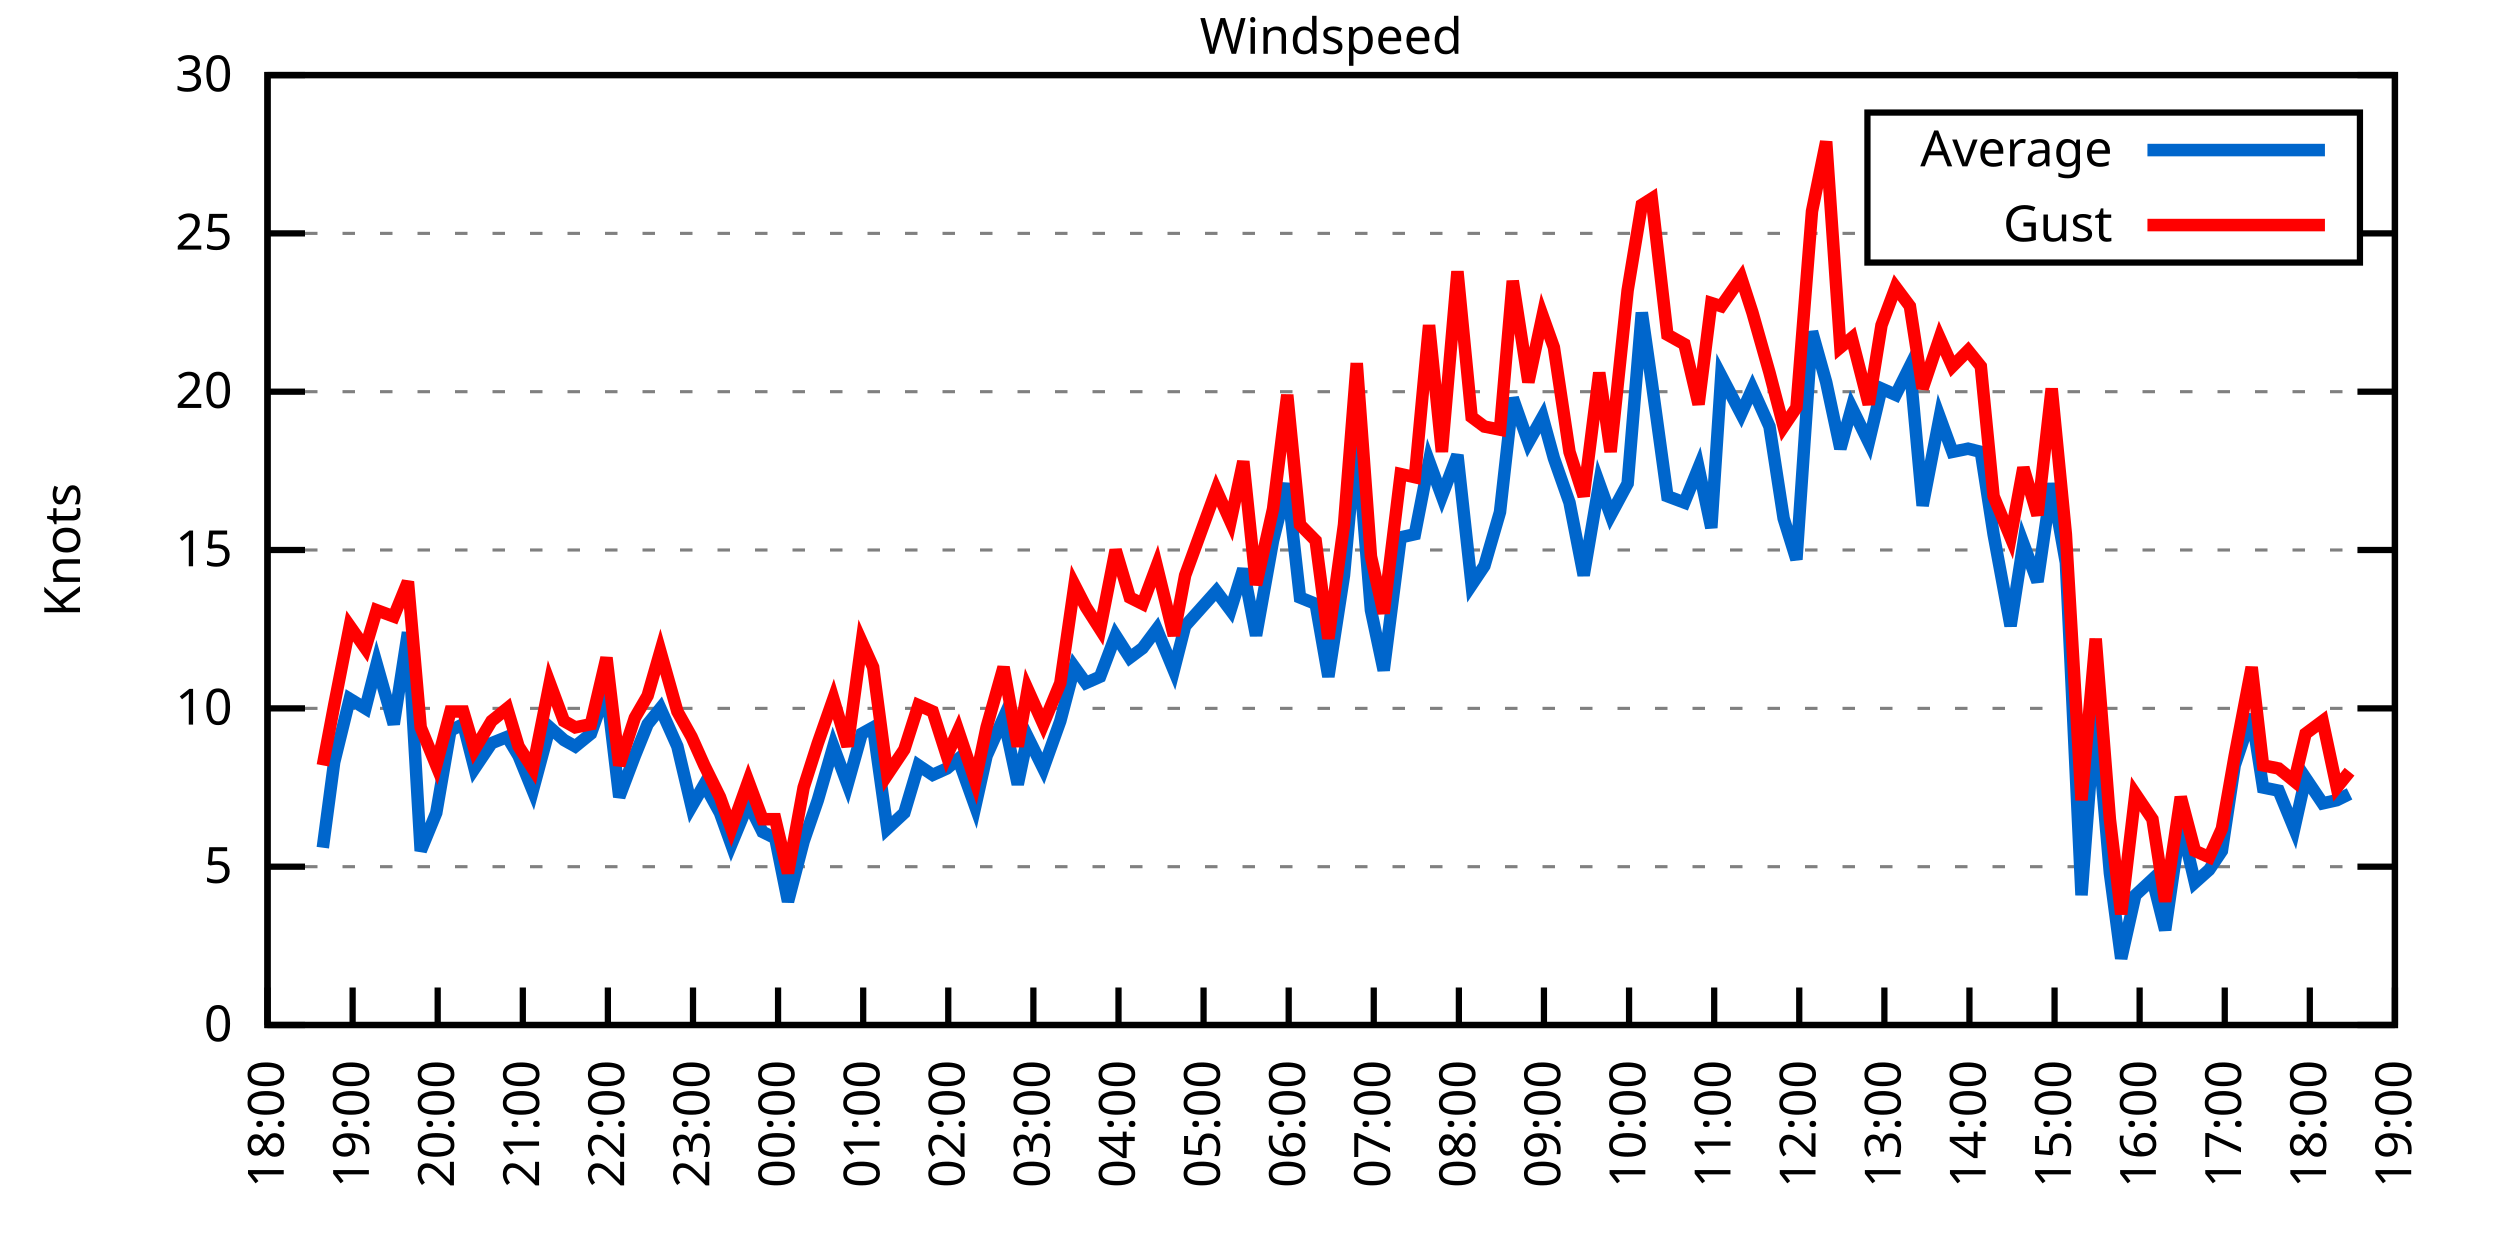
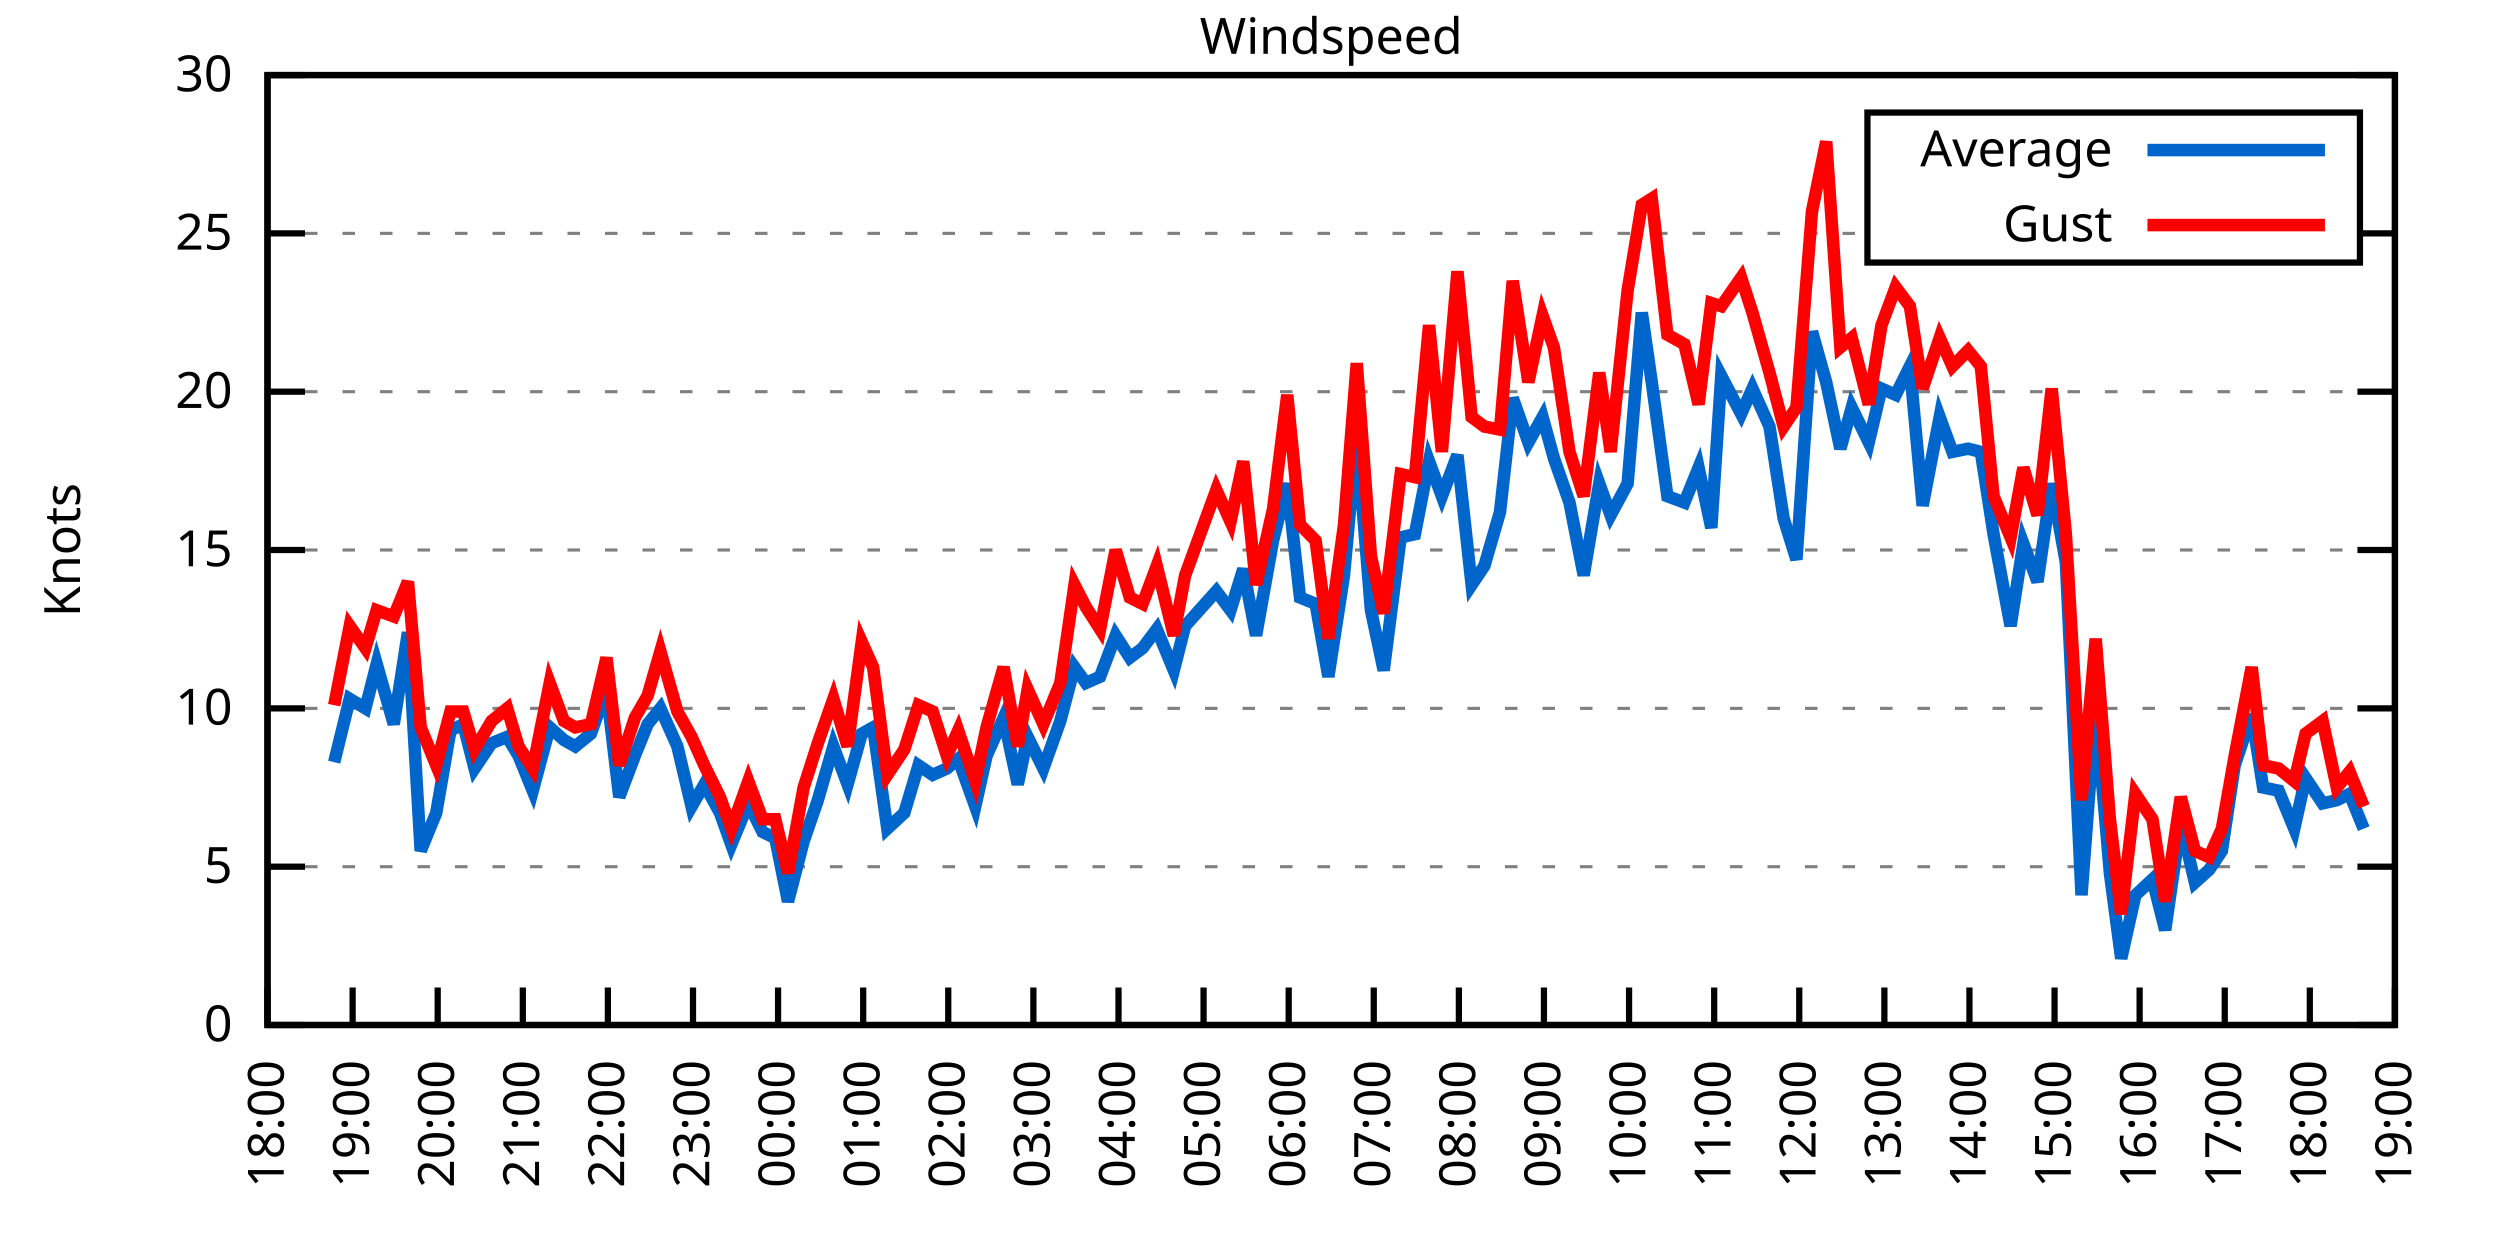
<svg xmlns="http://www.w3.org/2000/svg" xmlns:xlink="http://www.w3.org/1999/xlink" width="400" height="200" viewBox="0 0 400 200">
  <g id="gnuplot_canvas">
    <rect x="0" y="0" width="400" height="200" fill="none" />
    <defs>
      <circle id="gpDot" r="0.5" stroke-width="0.5" stroke="currentColor" />
      <path id="gpPt0" stroke-width="0.333" stroke="currentColor" d="M-1,0 h2 M0,-1 v2" />
      <path id="gpPt1" stroke-width="0.333" stroke="currentColor" d="M-1,-1 L1,1 M1,-1 L-1,1" />
      <path id="gpPt2" stroke-width="0.333" stroke="currentColor" d="M-1,0 L1,0 M0,-1 L0,1 M-1,-1 L1,1 M-1,1 L1,-1" />
      <rect id="gpPt3" stroke-width="0.333" stroke="currentColor" x="-1" y="-1" width="2" height="2" />
      <rect id="gpPt4" stroke-width="0.333" stroke="currentColor" fill="currentColor" x="-1" y="-1" width="2" height="2" />
      <circle id="gpPt5" stroke-width="0.333" stroke="currentColor" cx="0" cy="0" r="1" />
      <use xlink:href="#gpPt5" id="gpPt6" fill="currentColor" stroke="none" />
      <path id="gpPt7" stroke-width="0.333" stroke="currentColor" d="M0,-1.33 L-1.33,0.67 L1.33,0.67 z" />
      <use xlink:href="#gpPt7" id="gpPt8" fill="currentColor" stroke="none" />
      <use xlink:href="#gpPt7" id="gpPt9" stroke="currentColor" transform="rotate(180)" />
      <use xlink:href="#gpPt9" id="gpPt10" fill="currentColor" stroke="none" />
      <use xlink:href="#gpPt3" id="gpPt11" stroke="currentColor" transform="rotate(45)" />
      <use xlink:href="#gpPt11" id="gpPt12" fill="currentColor" stroke="none" />
      <path id="gpPt13" stroke-width="0.333" stroke="currentColor" d="M0,1.330 L1.265,0.411 L0.782,-1.067 L-0.782,-1.076 L-1.265,0.411 z" />
      <use xlink:href="#gpPt13" id="gpPt14" fill="currentColor" stroke="none" />
      <filter id="textbox" filterUnits="objectBoundingBox" x="0" y="0" height="1" width="1">
        <feFlood flood-color="white" flood-opacity="1" result="bgnd" />
        <feComposite in="SourceGraphic" in2="bgnd" operator="atop" />
      </filter>
      <filter id="greybox" filterUnits="objectBoundingBox" x="0" y="0" height="1" width="1">
        <feFlood flood-color="lightgrey" flood-opacity="1" result="grey" />
        <feComposite in="SourceGraphic" in2="grey" operator="atop" />
      </filter>
    </defs>
    <g fill="none" color="white" stroke="currentColor" stroke-width="1.00" stroke-linecap="butt" stroke-linejoin="miter">
</g>
    <g fill="none" color="black" stroke="currentColor" stroke-width="1.00" stroke-linecap="butt" stroke-linejoin="miter">
      <g stroke="none" shape-rendering="crispEdges">
        <polygon fill="rgb(255, 255, 255)" points="42.80,164.00 383.18,164.00 383.18,12.02 42.80,12.02 " />
      </g>
    </g>
    <g fill="none" color="black" stroke="currentColor" stroke-width="1.00" stroke-linecap="butt" stroke-linejoin="miter">
</g>
    <g fill="none" color="black" stroke="black" stroke-width="0.50" stroke-linecap="butt" stroke-linejoin="miter">
</g>
    <g fill="none" color="gray" stroke="currentColor" stroke-width="0.50" stroke-linecap="butt" stroke-linejoin="miter">
      <path stroke="gray" stroke-dasharray="2,4" class="gridline" d="M42.80,164.00 L383.19,164.00  " />
    </g>
    <g fill="none" color="gray" stroke="gray" stroke-width="1.00" stroke-linecap="butt" stroke-linejoin="miter">
</g>
    <g fill="none" color="black" stroke="currentColor" stroke-width="1.00" stroke-linecap="butt" stroke-linejoin="miter">
      <path stroke="black" d="M42.80,164.00 L48.80,164.00 M383.19,164.00 L377.19,164.00  " />
      <g transform="translate(37.20,166.60)" stroke="none" fill="black" font-family="Sans" font-size="8.00" text-anchor="end">
        <text>
          <tspan font-family="Sans"> 0</tspan>
        </text>
      </g>
    </g>
    <g fill="none" color="black" stroke="currentColor" stroke-width="1.00" stroke-linecap="butt" stroke-linejoin="miter">
</g>
    <g fill="none" color="black" stroke="black" stroke-width="0.50" stroke-linecap="butt" stroke-linejoin="miter">
</g>
    <g fill="none" color="gray" stroke="currentColor" stroke-width="0.50" stroke-linecap="butt" stroke-linejoin="miter">
      <path stroke="gray" stroke-dasharray="2,4" class="gridline" d="M42.80,138.67 L383.19,138.67  " />
    </g>
    <g fill="none" color="gray" stroke="gray" stroke-width="1.00" stroke-linecap="butt" stroke-linejoin="miter">
</g>
    <g fill="none" color="black" stroke="currentColor" stroke-width="1.00" stroke-linecap="butt" stroke-linejoin="miter">
      <path stroke="black" d="M42.80,138.67 L48.80,138.67 M383.19,138.67 L377.19,138.67  " />
      <g transform="translate(37.20,141.27)" stroke="none" fill="black" font-family="Sans" font-size="8.00" text-anchor="end">
        <text>
          <tspan font-family="Sans"> 5</tspan>
        </text>
      </g>
    </g>
    <g fill="none" color="black" stroke="currentColor" stroke-width="1.00" stroke-linecap="butt" stroke-linejoin="miter">
</g>
    <g fill="none" color="black" stroke="black" stroke-width="0.50" stroke-linecap="butt" stroke-linejoin="miter">
</g>
    <g fill="none" color="gray" stroke="currentColor" stroke-width="0.50" stroke-linecap="butt" stroke-linejoin="miter">
      <path stroke="gray" stroke-dasharray="2,4" class="gridline" d="M42.80,113.34 L383.19,113.34  " />
    </g>
    <g fill="none" color="gray" stroke="gray" stroke-width="1.00" stroke-linecap="butt" stroke-linejoin="miter">
</g>
    <g fill="none" color="black" stroke="currentColor" stroke-width="1.00" stroke-linecap="butt" stroke-linejoin="miter">
      <path stroke="black" d="M42.80,113.34 L48.80,113.34 M383.19,113.34 L377.19,113.34  " />
      <g transform="translate(37.20,115.94)" stroke="none" fill="black" font-family="Sans" font-size="8.00" text-anchor="end">
        <text>
          <tspan font-family="Sans"> 10</tspan>
        </text>
      </g>
    </g>
    <g fill="none" color="black" stroke="currentColor" stroke-width="1.00" stroke-linecap="butt" stroke-linejoin="miter">
</g>
    <g fill="none" color="black" stroke="black" stroke-width="0.50" stroke-linecap="butt" stroke-linejoin="miter">
</g>
    <g fill="none" color="gray" stroke="currentColor" stroke-width="0.50" stroke-linecap="butt" stroke-linejoin="miter">
      <path stroke="gray" stroke-dasharray="2,4" class="gridline" d="M42.80,88.00 L383.19,88.00  " />
    </g>
    <g fill="none" color="gray" stroke="gray" stroke-width="1.00" stroke-linecap="butt" stroke-linejoin="miter">
</g>
    <g fill="none" color="black" stroke="currentColor" stroke-width="1.00" stroke-linecap="butt" stroke-linejoin="miter">
      <path stroke="black" d="M42.80,88.00 L48.80,88.00 M383.19,88.00 L377.19,88.00  " />
      <g transform="translate(37.20,90.60)" stroke="none" fill="black" font-family="Sans" font-size="8.00" text-anchor="end">
        <text>
          <tspan font-family="Sans"> 15</tspan>
        </text>
      </g>
    </g>
    <g fill="none" color="black" stroke="currentColor" stroke-width="1.00" stroke-linecap="butt" stroke-linejoin="miter">
</g>
    <g fill="none" color="black" stroke="black" stroke-width="0.50" stroke-linecap="butt" stroke-linejoin="miter">
</g>
    <g fill="none" color="gray" stroke="currentColor" stroke-width="0.50" stroke-linecap="butt" stroke-linejoin="miter">
      <path stroke="gray" stroke-dasharray="2,4" class="gridline" d="M42.80,62.67 L383.19,62.67  " />
    </g>
    <g fill="none" color="gray" stroke="gray" stroke-width="1.00" stroke-linecap="butt" stroke-linejoin="miter">
</g>
    <g fill="none" color="black" stroke="currentColor" stroke-width="1.00" stroke-linecap="butt" stroke-linejoin="miter">
      <path stroke="black" d="M42.80,62.67 L48.80,62.67 M383.19,62.67 L377.19,62.67  " />
      <g transform="translate(37.20,65.27)" stroke="none" fill="black" font-family="Sans" font-size="8.00" text-anchor="end">
        <text>
          <tspan font-family="Sans"> 20</tspan>
        </text>
      </g>
    </g>
    <g fill="none" color="black" stroke="currentColor" stroke-width="1.00" stroke-linecap="butt" stroke-linejoin="miter">
</g>
    <g fill="none" color="black" stroke="black" stroke-width="0.50" stroke-linecap="butt" stroke-linejoin="miter">
</g>
    <g fill="none" color="gray" stroke="currentColor" stroke-width="0.50" stroke-linecap="butt" stroke-linejoin="miter">
      <path stroke="gray" stroke-dasharray="2,4" class="gridline" d="M42.80,37.34 L298.79,37.34 M377.59,37.34 L383.19,37.34  " />
    </g>
    <g fill="none" color="gray" stroke="gray" stroke-width="1.00" stroke-linecap="butt" stroke-linejoin="miter">
</g>
    <g fill="none" color="black" stroke="currentColor" stroke-width="1.00" stroke-linecap="butt" stroke-linejoin="miter">
      <path stroke="black" d="M42.80,37.34 L48.80,37.34 M383.19,37.34 L377.19,37.34  " />
      <g transform="translate(37.20,39.94)" stroke="none" fill="black" font-family="Sans" font-size="8.00" text-anchor="end">
        <text>
          <tspan font-family="Sans"> 25</tspan>
        </text>
      </g>
    </g>
    <g fill="none" color="black" stroke="currentColor" stroke-width="1.00" stroke-linecap="butt" stroke-linejoin="miter">
</g>
    <g fill="none" color="black" stroke="black" stroke-width="0.50" stroke-linecap="butt" stroke-linejoin="miter">
</g>
    <g fill="none" color="gray" stroke="currentColor" stroke-width="0.50" stroke-linecap="butt" stroke-linejoin="miter">
      <path stroke="gray" stroke-dasharray="2,4" class="gridline" d="M42.80,12.01 L383.19,12.01  " />
    </g>
    <g fill="none" color="gray" stroke="gray" stroke-width="1.00" stroke-linecap="butt" stroke-linejoin="miter">
</g>
    <g fill="none" color="black" stroke="currentColor" stroke-width="1.00" stroke-linecap="butt" stroke-linejoin="miter">
      <path stroke="black" d="M42.80,12.01 L48.80,12.01 M383.19,12.01 L377.19,12.01  " />
      <g transform="translate(37.20,14.61)" stroke="none" fill="black" font-family="Sans" font-size="8.00" text-anchor="end">
        <text>
          <tspan font-family="Sans"> 30</tspan>
        </text>
      </g>
    </g>
    <g fill="none" color="black" stroke="currentColor" stroke-width="1.00" stroke-linecap="butt" stroke-linejoin="miter">
      <path stroke="black" d="M42.80,164.00 L42.80,158.00  " />
      <g transform="translate(45.40,169.60) rotate(270.00)" stroke="none" fill="black" font-family="Sans" font-size="8.00" text-anchor="end">
        <text>
          <tspan font-family="Sans">18:00</tspan>
        </text>
      </g>
    </g>
    <g fill="none" color="black" stroke="currentColor" stroke-width="1.00" stroke-linecap="butt" stroke-linejoin="miter">
      <path stroke="black" d="M56.42,164.00 L56.42,158.00  " />
      <g transform="translate(59.02,169.60) rotate(270.00)" stroke="none" fill="black" font-family="Sans" font-size="8.00" text-anchor="end">
        <text>
          <tspan font-family="Sans">19:00</tspan>
        </text>
      </g>
    </g>
    <g fill="none" color="black" stroke="currentColor" stroke-width="1.00" stroke-linecap="butt" stroke-linejoin="miter">
      <path stroke="black" d="M70.03,164.00 L70.03,158.00  " />
      <g transform="translate(72.63,169.60) rotate(270.00)" stroke="none" fill="black" font-family="Sans" font-size="8.00" text-anchor="end">
        <text>
          <tspan font-family="Sans">20:00</tspan>
        </text>
      </g>
    </g>
    <g fill="none" color="black" stroke="currentColor" stroke-width="1.00" stroke-linecap="butt" stroke-linejoin="miter">
      <path stroke="black" d="M83.65,164.00 L83.65,158.00  " />
      <g transform="translate(86.25,169.60) rotate(270.00)" stroke="none" fill="black" font-family="Sans" font-size="8.00" text-anchor="end">
        <text>
          <tspan font-family="Sans">21:00</tspan>
        </text>
      </g>
    </g>
    <g fill="none" color="black" stroke="currentColor" stroke-width="1.00" stroke-linecap="butt" stroke-linejoin="miter">
      <path stroke="black" d="M97.26,164.00 L97.26,158.00  " />
      <g transform="translate(99.86,169.60) rotate(270.00)" stroke="none" fill="black" font-family="Sans" font-size="8.00" text-anchor="end">
        <text>
          <tspan font-family="Sans">22:00</tspan>
        </text>
      </g>
    </g>
    <g fill="none" color="black" stroke="currentColor" stroke-width="1.00" stroke-linecap="butt" stroke-linejoin="miter">
      <path stroke="black" d="M110.88,164.00 L110.88,158.00  " />
      <g transform="translate(113.48,169.60) rotate(270.00)" stroke="none" fill="black" font-family="Sans" font-size="8.00" text-anchor="end">
        <text>
          <tspan font-family="Sans">23:00</tspan>
        </text>
      </g>
    </g>
    <g fill="none" color="black" stroke="currentColor" stroke-width="1.00" stroke-linecap="butt" stroke-linejoin="miter">
      <path stroke="black" d="M124.49,164.00 L124.49,158.00  " />
      <g transform="translate(127.09,169.60) rotate(270.00)" stroke="none" fill="black" font-family="Sans" font-size="8.00" text-anchor="end">
        <text>
          <tspan font-family="Sans">00:00</tspan>
        </text>
      </g>
    </g>
    <g fill="none" color="black" stroke="currentColor" stroke-width="1.00" stroke-linecap="butt" stroke-linejoin="miter">
      <path stroke="black" d="M138.11,164.00 L138.11,158.00  " />
      <g transform="translate(140.71,169.60) rotate(270.00)" stroke="none" fill="black" font-family="Sans" font-size="8.00" text-anchor="end">
        <text>
          <tspan font-family="Sans">01:00</tspan>
        </text>
      </g>
    </g>
    <g fill="none" color="black" stroke="currentColor" stroke-width="1.00" stroke-linecap="butt" stroke-linejoin="miter">
      <path stroke="black" d="M151.72,164.00 L151.72,158.00  " />
      <g transform="translate(154.32,169.60) rotate(270.00)" stroke="none" fill="black" font-family="Sans" font-size="8.00" text-anchor="end">
        <text>
          <tspan font-family="Sans">02:00</tspan>
        </text>
      </g>
    </g>
    <g fill="none" color="black" stroke="currentColor" stroke-width="1.00" stroke-linecap="butt" stroke-linejoin="miter">
      <path stroke="black" d="M165.34,164.00 L165.34,158.00  " />
      <g transform="translate(167.94,169.60) rotate(270.00)" stroke="none" fill="black" font-family="Sans" font-size="8.00" text-anchor="end">
        <text>
          <tspan font-family="Sans">03:00</tspan>
        </text>
      </g>
    </g>
    <g fill="none" color="black" stroke="currentColor" stroke-width="1.00" stroke-linecap="butt" stroke-linejoin="miter">
      <path stroke="black" d="M178.96,164.00 L178.96,158.00  " />
      <g transform="translate(181.56,169.60) rotate(270.00)" stroke="none" fill="black" font-family="Sans" font-size="8.00" text-anchor="end">
        <text>
          <tspan font-family="Sans">04:00</tspan>
        </text>
      </g>
    </g>
    <g fill="none" color="black" stroke="currentColor" stroke-width="1.00" stroke-linecap="butt" stroke-linejoin="miter">
      <path stroke="black" d="M192.57,164.00 L192.57,158.00  " />
      <g transform="translate(195.17,169.60) rotate(270.00)" stroke="none" fill="black" font-family="Sans" font-size="8.00" text-anchor="end">
        <text>
          <tspan font-family="Sans">05:00</tspan>
        </text>
      </g>
    </g>
    <g fill="none" color="black" stroke="currentColor" stroke-width="1.00" stroke-linecap="butt" stroke-linejoin="miter">
      <path stroke="black" d="M206.19,164.00 L206.19,158.00  " />
      <g transform="translate(208.79,169.60) rotate(270.00)" stroke="none" fill="black" font-family="Sans" font-size="8.00" text-anchor="end">
        <text>
          <tspan font-family="Sans">06:00</tspan>
        </text>
      </g>
    </g>
    <g fill="none" color="black" stroke="currentColor" stroke-width="1.00" stroke-linecap="butt" stroke-linejoin="miter">
      <path stroke="black" d="M219.80,164.00 L219.80,158.00  " />
      <g transform="translate(222.40,169.60) rotate(270.00)" stroke="none" fill="black" font-family="Sans" font-size="8.00" text-anchor="end">
        <text>
          <tspan font-family="Sans">07:00</tspan>
        </text>
      </g>
    </g>
    <g fill="none" color="black" stroke="currentColor" stroke-width="1.00" stroke-linecap="butt" stroke-linejoin="miter">
      <path stroke="black" d="M233.42,164.00 L233.42,158.00  " />
      <g transform="translate(236.02,169.60) rotate(270.00)" stroke="none" fill="black" font-family="Sans" font-size="8.00" text-anchor="end">
        <text>
          <tspan font-family="Sans">08:00</tspan>
        </text>
      </g>
    </g>
    <g fill="none" color="black" stroke="currentColor" stroke-width="1.00" stroke-linecap="butt" stroke-linejoin="miter">
      <path stroke="black" d="M247.03,164.00 L247.03,158.00  " />
      <g transform="translate(249.63,169.60) rotate(270.00)" stroke="none" fill="black" font-family="Sans" font-size="8.00" text-anchor="end">
        <text>
          <tspan font-family="Sans">09:00</tspan>
        </text>
      </g>
    </g>
    <g fill="none" color="black" stroke="currentColor" stroke-width="1.00" stroke-linecap="butt" stroke-linejoin="miter">
      <path stroke="black" d="M260.65,164.00 L260.65,158.00  " />
      <g transform="translate(263.25,169.60) rotate(270.00)" stroke="none" fill="black" font-family="Sans" font-size="8.00" text-anchor="end">
        <text>
          <tspan font-family="Sans">10:00</tspan>
        </text>
      </g>
    </g>
    <g fill="none" color="black" stroke="currentColor" stroke-width="1.00" stroke-linecap="butt" stroke-linejoin="miter">
      <path stroke="black" d="M274.27,164.00 L274.27,158.00  " />
      <g transform="translate(276.87,169.60) rotate(270.00)" stroke="none" fill="black" font-family="Sans" font-size="8.00" text-anchor="end">
        <text>
          <tspan font-family="Sans">11:00</tspan>
        </text>
      </g>
    </g>
    <g fill="none" color="black" stroke="currentColor" stroke-width="1.00" stroke-linecap="butt" stroke-linejoin="miter">
      <path stroke="black" d="M287.88,164.00 L287.88,158.00  " />
      <g transform="translate(290.48,169.60) rotate(270.00)" stroke="none" fill="black" font-family="Sans" font-size="8.00" text-anchor="end">
        <text>
          <tspan font-family="Sans">12:00</tspan>
        </text>
      </g>
    </g>
    <g fill="none" color="black" stroke="currentColor" stroke-width="1.00" stroke-linecap="butt" stroke-linejoin="miter">
      <path stroke="black" d="M301.50,164.00 L301.50,158.00  " />
      <g transform="translate(304.10,169.60) rotate(270.00)" stroke="none" fill="black" font-family="Sans" font-size="8.00" text-anchor="end">
        <text>
          <tspan font-family="Sans">13:00</tspan>
        </text>
      </g>
    </g>
    <g fill="none" color="black" stroke="currentColor" stroke-width="1.00" stroke-linecap="butt" stroke-linejoin="miter">
      <path stroke="black" d="M315.11,164.00 L315.11,158.00  " />
      <g transform="translate(317.71,169.60) rotate(270.00)" stroke="none" fill="black" font-family="Sans" font-size="8.00" text-anchor="end">
        <text>
          <tspan font-family="Sans">14:00</tspan>
        </text>
      </g>
    </g>
    <g fill="none" color="black" stroke="currentColor" stroke-width="1.00" stroke-linecap="butt" stroke-linejoin="miter">
      <path stroke="black" d="M328.73,164.00 L328.73,158.00  " />
      <g transform="translate(331.33,169.60) rotate(270.00)" stroke="none" fill="black" font-family="Sans" font-size="8.00" text-anchor="end">
        <text>
          <tspan font-family="Sans">15:00</tspan>
        </text>
      </g>
    </g>
    <g fill="none" color="black" stroke="currentColor" stroke-width="1.00" stroke-linecap="butt" stroke-linejoin="miter">
      <path stroke="black" d="M342.34,164.00 L342.34,158.00  " />
      <g transform="translate(344.94,169.60) rotate(270.00)" stroke="none" fill="black" font-family="Sans" font-size="8.00" text-anchor="end">
        <text>
          <tspan font-family="Sans">16:00</tspan>
        </text>
      </g>
    </g>
    <g fill="none" color="black" stroke="currentColor" stroke-width="1.00" stroke-linecap="butt" stroke-linejoin="miter">
      <path stroke="black" d="M355.96,164.00 L355.96,158.00  " />
      <g transform="translate(358.56,169.60) rotate(270.00)" stroke="none" fill="black" font-family="Sans" font-size="8.00" text-anchor="end">
        <text>
          <tspan font-family="Sans">17:00</tspan>
        </text>
      </g>
    </g>
    <g fill="none" color="black" stroke="currentColor" stroke-width="1.00" stroke-linecap="butt" stroke-linejoin="miter">
      <path stroke="black" d="M369.57,164.00 L369.57,158.00  " />
      <g transform="translate(372.17,169.60) rotate(270.00)" stroke="none" fill="black" font-family="Sans" font-size="8.00" text-anchor="end">
        <text>
          <tspan font-family="Sans">18:00</tspan>
        </text>
      </g>
    </g>
    <g fill="none" color="black" stroke="currentColor" stroke-width="1.00" stroke-linecap="butt" stroke-linejoin="miter">
      <path stroke="black" d="M383.19,164.00 L383.19,158.00  " />
      <g transform="translate(385.79,169.60) rotate(270.00)" stroke="none" fill="black" font-family="Sans" font-size="8.00" text-anchor="end">
        <text>
          <tspan font-family="Sans">19:00</tspan>
        </text>
      </g>
    </g>
    <g fill="none" color="black" stroke="currentColor" stroke-width="1.00" stroke-linecap="butt" stroke-linejoin="miter">
</g>
    <g fill="none" color="black" stroke="currentColor" stroke-width="1.00" stroke-linecap="butt" stroke-linejoin="miter">
      <path stroke="black" d="M42.80,12.01 L42.80,164.00 L383.19,164.00 L383.19,12.01 L42.80,12.01 Z  " />
    </g>
    <g fill="none" color="black" stroke="currentColor" stroke-width="1.00" stroke-linecap="butt" stroke-linejoin="miter">
</g>
    <g fill="none" color="black" stroke="currentColor" stroke-width="1.00" stroke-linecap="butt" stroke-linejoin="miter">
      <path stroke="black" d="M298.79,42.01 L298.79,18.01 L377.59,18.01 L377.59,42.01 L298.79,42.01 Z  " />
    </g>
    <g id="Windspeed_plot_1">
      <g fill="none" color="white" stroke="black" stroke-width="2.00" stroke-linecap="butt" stroke-linejoin="miter">
</g>
      <g fill="none" color="black" stroke="currentColor" stroke-width="2.00" stroke-linecap="butt" stroke-linejoin="miter">
        <g transform="translate(337.99,26.61)" stroke="none" fill="black" font-family="Sans" font-size="8.00" text-anchor="end">
          <text>
            <tspan font-family="Sans">Average</tspan>
          </text>
        </g>
      </g>
      <g fill="none" color="black" stroke="currentColor" stroke-width="2.00" stroke-linecap="butt" stroke-linejoin="miter">
-         <path stroke="rgb(  0, 102, 204)" d="M343.59,24.01 L371.99,24.01 M51.65,135.63 L53.47,121.95 L55.96,111.82 L58.46,113.34 L60.27,106.24 L63.00,115.87   L65.27,101.18 L67.31,136.14 L69.80,130.06 L72.07,116.88 L74.12,115.87 L75.93,122.96 L78.65,118.91 L81.15,117.90   L82.97,120.94 L85.24,126.51 L87.96,116.38 L90.23,118.40 L92.04,119.42 L94.54,117.39 L97.04,110.30 L99.08,127.52   L101.57,120.94 L103.62,115.87 L105.66,113.34 L108.38,119.42 L110.65,129.04 L112.69,125.50 L115.19,130.06 L117.01,135.12   L119.73,128.54 L122.00,133.10 L124.04,134.11 L126.08,144.24 L128.58,134.62 L130.85,128.03 L133.34,119.42 L135.61,125.50   L137.88,117.39 L139.70,116.38 L141.97,132.59 L144.69,130.06 L146.96,122.46 L149.23,123.98 L151.50,122.96 L153.31,121.44   L156.04,129.04 L157.85,120.94 L160.57,114.86 L162.84,125.50 L164.43,117.90 L166.93,122.96 L169.65,115.36 L171.92,106.75   L173.74,109.28 L176.01,108.27 L178.50,101.68 L180.77,105.23 L182.81,103.71 L185.08,100.67 L187.81,107.26 L189.62,100.16   L194.61,94.59 L196.88,97.63 L198.93,91.04 L200.97,101.68 L203.69,86.49 L205.96,77.37 L208.00,95.60 L210.50,96.62   L212.54,108.27 L215.04,92.06 L217.08,69.77 L219.35,97.63 L221.39,107.26 L224.11,85.98 L226.38,85.47 L228.65,73.82   L230.70,79.39 L233.19,72.81 L235.46,93.58 L237.50,90.54 L240.00,81.93 L242.04,63.69 L244.54,70.78 L246.81,66.73   L248.62,73.31 L251.12,80.41 L253.39,92.06 L255.88,77.37 L257.70,82.43 L260.42,77.37 L262.69,50.01 L264.28,61.15   L266.78,79.39 L269.50,80.41 L271.77,74.83 L273.81,84.46 L275.40,60.14 L278.58,66.22 L280.39,62.17 L283.12,68.25   L285.38,82.94 L287.43,89.52 L289.92,53.05 L292.19,61.15 L294.46,71.79 L296.28,65.21 L299.00,70.78 L301.04,62.17   L303.31,63.18 L305.58,58.62 L307.62,80.91 L310.35,66.73 L312.39,72.30 L314.89,71.79 L316.93,72.30 L318.97,85.47   L321.69,100.16 L323.74,86.99 L326.00,93.07 L328.27,77.37 L330.54,90.03 L333.04,143.23 L335.31,113.34 L337.58,139.68   L339.39,153.36 L341.66,143.23 L344.39,140.69 L346.43,148.80 L348.92,131.58 L351.19,141.20 L353.46,139.17 L355.50,136.14   L357.55,122.46 L360.27,114.35 L362.09,126.00 L364.58,126.51 L367.08,132.59 L368.89,124.48 L371.62,128.54 L373.89,128.03   L375.93,127.02  " />
+         <path stroke="rgb(  0, 102, 204)" d="M343.59,24.01 L371.99,24.01 M53.47,121.95 L55.96,111.82 L58.46,113.34 L60.27,106.24 L63.00,115.87 L65.27,101.18   L67.31,136.14 L69.80,130.06 L72.07,116.88 L74.12,115.87 L75.93,122.96 L78.65,118.91 L81.15,117.90 L82.97,120.94   L85.24,126.51 L87.96,116.38 L90.23,118.40 L92.04,119.42 L94.54,117.39 L97.04,110.30 L99.08,127.52 L101.57,120.94   L103.62,115.87 L105.66,113.34 L108.38,119.42 L110.65,129.04 L112.69,125.50 L115.19,130.06 L117.01,135.12 L119.73,128.54   L122.00,133.10 L124.04,134.11 L126.08,144.24 L128.58,134.62 L130.85,128.03 L133.34,119.42 L135.61,125.50 L137.88,117.39   L139.70,116.38 L141.97,132.59 L144.69,130.06 L146.96,122.46 L149.23,123.98 L151.50,122.96 L153.31,121.44 L156.04,129.04   L157.85,120.94 L160.57,114.86 L162.84,125.50 L164.43,117.90 L166.93,122.96 L169.65,115.36 L171.92,106.75 L173.74,109.28   L176.01,108.27 L178.50,101.68 L180.77,105.23 L182.81,103.71 L185.08,100.67 L187.81,107.26 L189.62,100.16 L194.61,94.59   L196.88,97.63 L198.93,91.04 L200.97,101.68 L203.69,86.49 L205.96,77.37 L208.00,95.60 L210.50,96.62 L212.54,108.27   L215.04,92.06 L217.08,69.77 L219.35,97.63 L221.39,107.26 L224.11,85.98 L226.38,85.47 L228.65,73.82 L230.70,79.39   L233.19,72.81 L235.46,93.58 L237.50,90.54 L240.00,81.93 L242.04,63.69 L244.54,70.78 L246.81,66.73 L248.62,73.31   L251.12,80.41 L253.39,92.06 L255.88,77.37 L257.70,82.43 L260.42,77.37 L262.69,50.01 L264.28,61.15 L266.78,79.39   L269.50,80.41 L271.77,74.83 L273.81,84.46 L275.40,60.14 L278.58,66.22 L280.39,62.17 L283.12,68.25 L285.38,82.94   L287.43,89.52 L289.92,53.05 L292.19,61.15 L294.46,71.79 L296.28,65.21 L299.00,70.78 L301.04,62.17 L303.31,63.18   L305.58,58.62 L307.62,80.91 L310.35,66.73 L312.39,72.30 L314.89,71.79 L316.93,72.30 L318.97,85.47 L321.69,100.16   L323.74,86.99 L326.00,93.07 L328.27,77.37 L330.54,90.03 L333.04,143.23 L335.31,113.34 L337.58,139.68 L339.39,153.36   L341.66,143.23 L344.39,140.69 L346.43,148.80 L348.92,131.58 L351.19,141.20 L353.46,139.17 L355.50,136.14 L357.55,122.46   L360.27,114.35 L362.09,126.00 L364.58,126.51 L367.08,132.59 L368.89,124.48 L371.62,128.54 L373.89,128.03 L375.93,127.02   L378.20,132.59  " />
      </g>
    </g>
    <g id="Windspeed_plot_2">
      <g fill="none" color="black" stroke="currentColor" stroke-width="2.00" stroke-linecap="butt" stroke-linejoin="miter">
        <g transform="translate(337.99,38.61)" stroke="none" fill="black" font-family="Sans" font-size="8.00" text-anchor="end">
          <text>
            <tspan font-family="Sans">Gust</tspan>
          </text>
        </g>
      </g>
      <g fill="none" color="black" stroke="currentColor" stroke-width="2.00" stroke-linecap="butt" stroke-linejoin="miter">
-         <path stroke="rgb(255,   0,   0)" d="M343.59,36.01 L371.99,36.01 M51.65,122.46 L53.47,112.83 L55.96,100.16 L58.46,103.71 L60.27,97.63 L63.00,98.64   L65.27,93.07 L67.31,116.38 L69.80,122.46 L72.07,113.84 L74.12,113.84 L75.93,119.92 L78.65,115.36 L81.15,113.34   L82.97,119.42 L85.24,122.96 L87.96,109.28 L90.23,115.36 L92.04,116.38 L94.54,115.87 L97.04,105.23 L99.08,122.46   L101.57,114.86 L103.62,111.31 L105.66,104.22 L108.38,113.84 L110.65,117.90 L112.69,122.46 L115.19,127.52 L117.01,132.59   L119.73,124.99 L122.00,131.07 L124.04,131.07 L126.08,139.68 L128.58,126.00 L130.85,118.91 L133.34,111.82 L135.61,119.42   L137.88,102.70 L139.70,106.75 L141.97,123.98 L144.69,119.92 L146.96,112.83 L149.23,113.84 L151.50,120.94 L153.31,116.88   L156.04,124.99 L157.85,116.38 L160.57,106.75 L162.84,119.42 L164.43,110.30 L166.93,115.87 L169.65,109.28 L171.92,93.58   L173.74,97.12 L176.01,100.67 L178.50,88.00 L180.77,95.60 L182.81,96.62 L185.08,90.54 L187.81,101.68 L189.62,92.06   L194.61,78.38 L196.88,83.45 L198.93,73.82 L200.97,93.58 L203.69,81.42 L205.96,63.18 L208.00,83.95 L210.50,86.49   L212.54,102.19 L215.04,83.95 L217.08,58.11 L219.35,89.02 L221.39,98.14 L224.11,75.85 L226.38,76.35 L228.65,52.03   L230.70,72.30 L233.19,43.42 L235.46,66.73 L237.50,68.25 L240.00,68.75 L242.04,44.94 L244.54,61.15 L246.81,50.51   L248.62,55.58 L251.12,72.30 L253.39,79.39 L255.88,59.63 L257.70,72.30 L260.42,46.46 L262.69,32.78 L264.28,31.77   L266.78,53.55 L269.50,55.07 L271.77,64.70 L273.81,48.49 L275.40,48.99 L278.58,44.43 L280.39,50.01 L283.12,59.63   L285.38,68.25 L287.43,65.21 L289.92,33.80 L292.19,22.65 L294.46,55.58 L296.28,54.06 L299.00,64.70 L301.04,52.03   L303.31,45.95 L305.58,48.99 L307.62,62.17 L310.35,54.06 L312.39,58.62 L314.89,56.09 L316.93,58.62 L318.97,79.39   L321.69,85.98 L323.74,74.83 L326.00,82.43 L328.27,62.17 L330.54,85.47 L333.04,128.03 L335.31,102.19 L337.58,131.07   L339.39,146.27 L341.66,127.02 L344.39,131.07 L346.43,144.24 L348.92,127.52 L351.19,136.14 L353.46,137.15 L355.50,132.59   L357.55,120.94 L360.27,106.75 L362.09,122.46 L364.58,122.96 L367.08,124.99 L368.89,117.39 L371.62,115.36 L373.89,126.00   L375.93,123.47  " />
+         <path stroke="rgb(255,   0,   0)" d="M343.59,36.01 L371.99,36.01 M53.47,112.83 L55.96,100.16 L58.46,103.71 L60.27,97.63 L63.00,98.64 L65.27,93.07   L67.31,116.38 L69.80,122.46 L72.07,113.84 L74.12,113.84 L75.93,119.92 L78.65,115.36 L81.15,113.34 L82.97,119.42   L85.24,122.96 L87.96,109.28 L90.23,115.36 L92.04,116.38 L94.54,115.87 L97.04,105.23 L99.08,122.46 L101.57,114.86   L103.62,111.31 L105.66,104.22 L108.38,113.84 L110.65,117.90 L112.69,122.46 L115.19,127.52 L117.01,132.59 L119.73,124.99   L122.00,131.07 L124.04,131.07 L126.08,139.68 L128.58,126.00 L130.85,118.91 L133.34,111.82 L135.61,119.42 L137.88,102.70   L139.70,106.75 L141.97,123.98 L144.69,119.92 L146.96,112.83 L149.23,113.84 L151.50,120.94 L153.31,116.88 L156.04,124.99   L157.85,116.38 L160.57,106.75 L162.84,119.42 L164.43,110.30 L166.93,115.87 L169.65,109.28 L171.92,93.58 L173.74,97.12   L176.01,100.67 L178.50,88.00 L180.77,95.60 L182.81,96.62 L185.08,90.54 L187.81,101.68 L189.62,92.06 L194.61,78.38   L196.88,83.45 L198.93,73.82 L200.97,93.58 L203.69,81.42 L205.96,63.18 L208.00,83.95 L210.50,86.49 L212.54,102.19   L215.04,83.95 L217.08,58.11 L219.35,89.02 L221.39,98.14 L224.11,75.85 L226.38,76.35 L228.65,52.03 L230.70,72.30   L233.19,43.42 L235.46,66.73 L237.50,68.25 L240.00,68.75 L242.04,44.94 L244.54,61.15 L246.81,50.51 L248.62,55.58   L251.12,72.30 L253.39,79.39 L255.88,59.63 L257.70,72.30 L260.42,46.46 L262.69,32.78 L264.28,31.77 L266.78,53.55   L269.50,55.07 L271.77,64.70 L273.81,48.49 L275.40,48.99 L278.58,44.43 L280.39,50.01 L283.12,59.63 L285.38,68.25   L287.43,65.21 L289.92,33.80 L292.19,22.65 L294.46,55.58 L296.28,54.06 L299.00,64.70 L301.04,52.03 L303.31,45.95   L305.58,48.99 L307.62,62.17 L310.35,54.06 L312.39,58.62 L314.89,56.09 L316.93,58.62 L318.97,79.39 L321.69,85.98   L323.74,74.83 L326.00,82.43 L328.27,62.17 L330.54,85.47 L333.04,128.03 L335.31,102.19 L337.58,131.07 L339.39,146.27   L341.66,127.02 L344.39,131.07 L346.43,144.24 L348.92,127.52 L351.19,136.14 L353.46,137.15 L355.50,132.59 L357.55,120.94   L360.27,106.75 L362.09,122.46 L364.58,122.96 L367.08,124.99 L368.89,117.39 L371.62,115.36 L373.89,126.00 L375.93,123.47   L378.20,129.04  " />
      </g>
    </g>
    <g fill="none" color="black" stroke="currentColor" stroke-width="2.00" stroke-linecap="butt" stroke-linejoin="miter">
</g>
    <g fill="none" color="black" stroke="black" stroke-width="1.00" stroke-linecap="butt" stroke-linejoin="miter">
</g>
    <g fill="none" color="black" stroke="currentColor" stroke-width="1.00" stroke-linecap="butt" stroke-linejoin="miter">
      <path stroke="black" d="M42.80,12.01 L42.80,164.00 L383.19,164.00 L383.19,12.01 L42.80,12.01 Z  " />
      <g transform="translate(12.80,88.01) rotate(270.00)" stroke="none" fill="black" font-family="Sans" font-size="8.00" text-anchor="middle">
        <text>
          <tspan font-family="Sans">Knots</tspan>
        </text>
      </g>
    </g>
    <g fill="none" color="black" stroke="currentColor" stroke-width="1.00" stroke-linecap="butt" stroke-linejoin="miter">
</g>
    <g fill="none" color="black" stroke="currentColor" stroke-width="1.00" stroke-linecap="butt" stroke-linejoin="miter">
      <g transform="translate(212.99,8.61)" stroke="none" fill="black" font-family="Sans" font-size="8.00" text-anchor="middle">
        <text>
          <tspan font-family="Sans">Windspeed</tspan>
        </text>
      </g>
    </g>
    <g fill="none" color="black" stroke="currentColor" stroke-width="1.00" stroke-linecap="butt" stroke-linejoin="miter">
</g>
  </g>
</svg>
